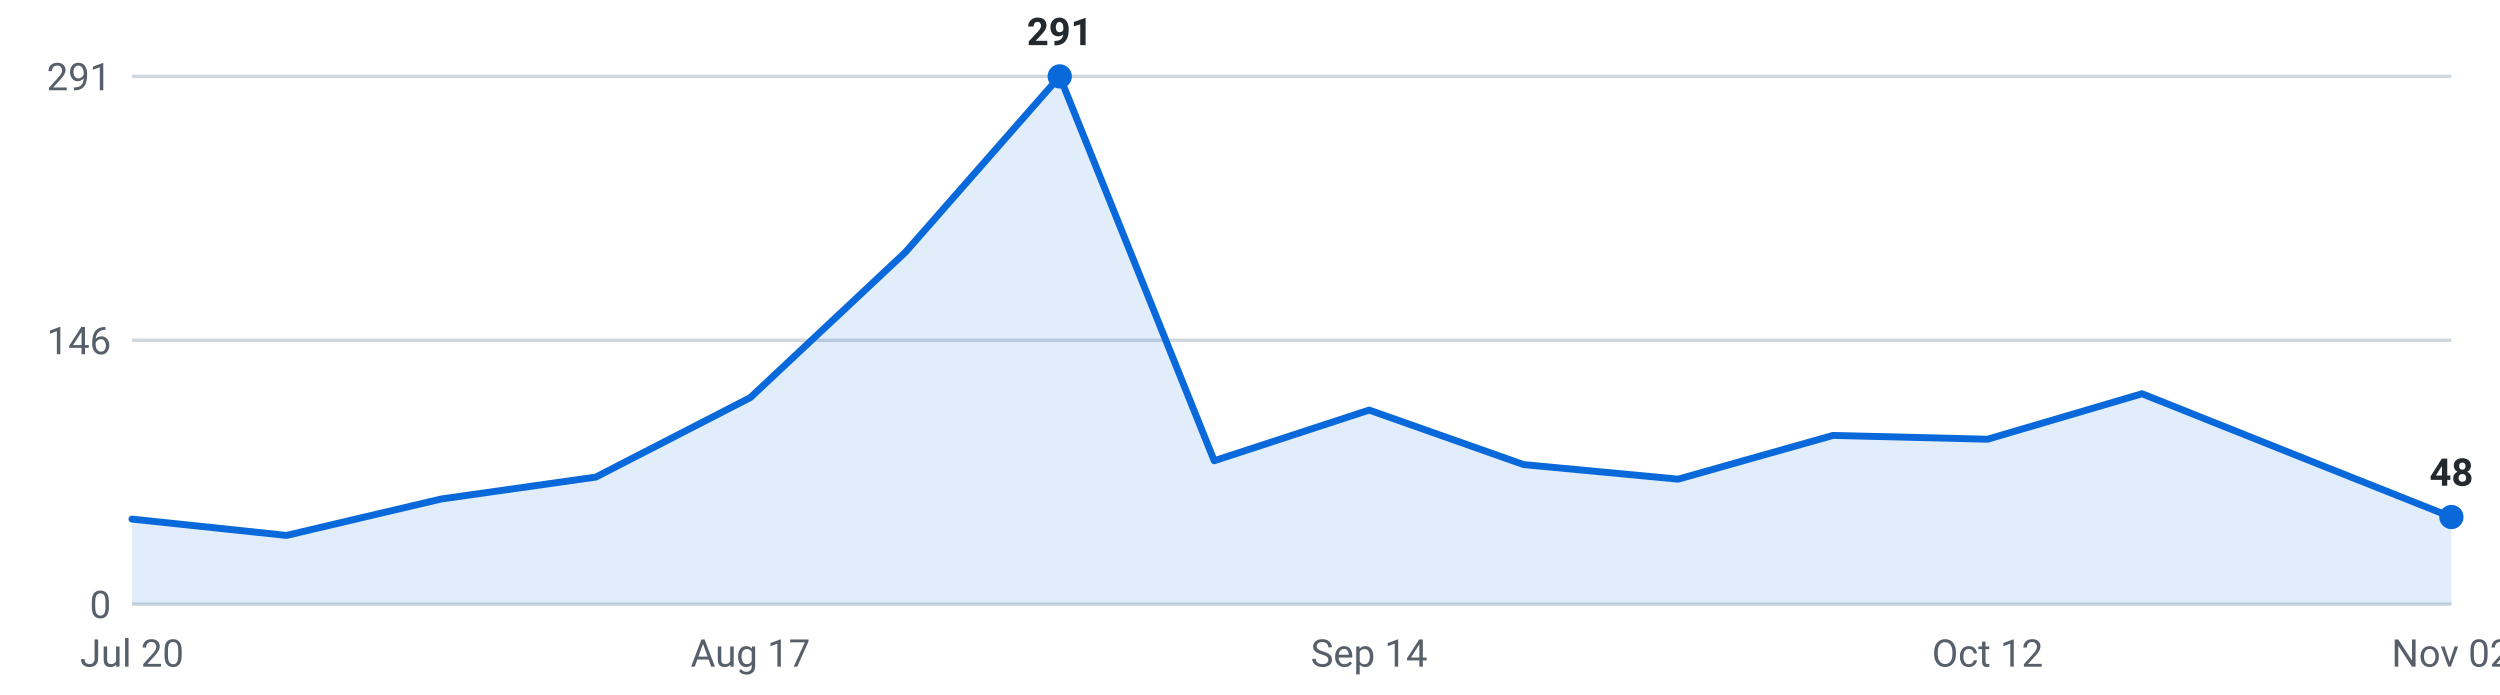
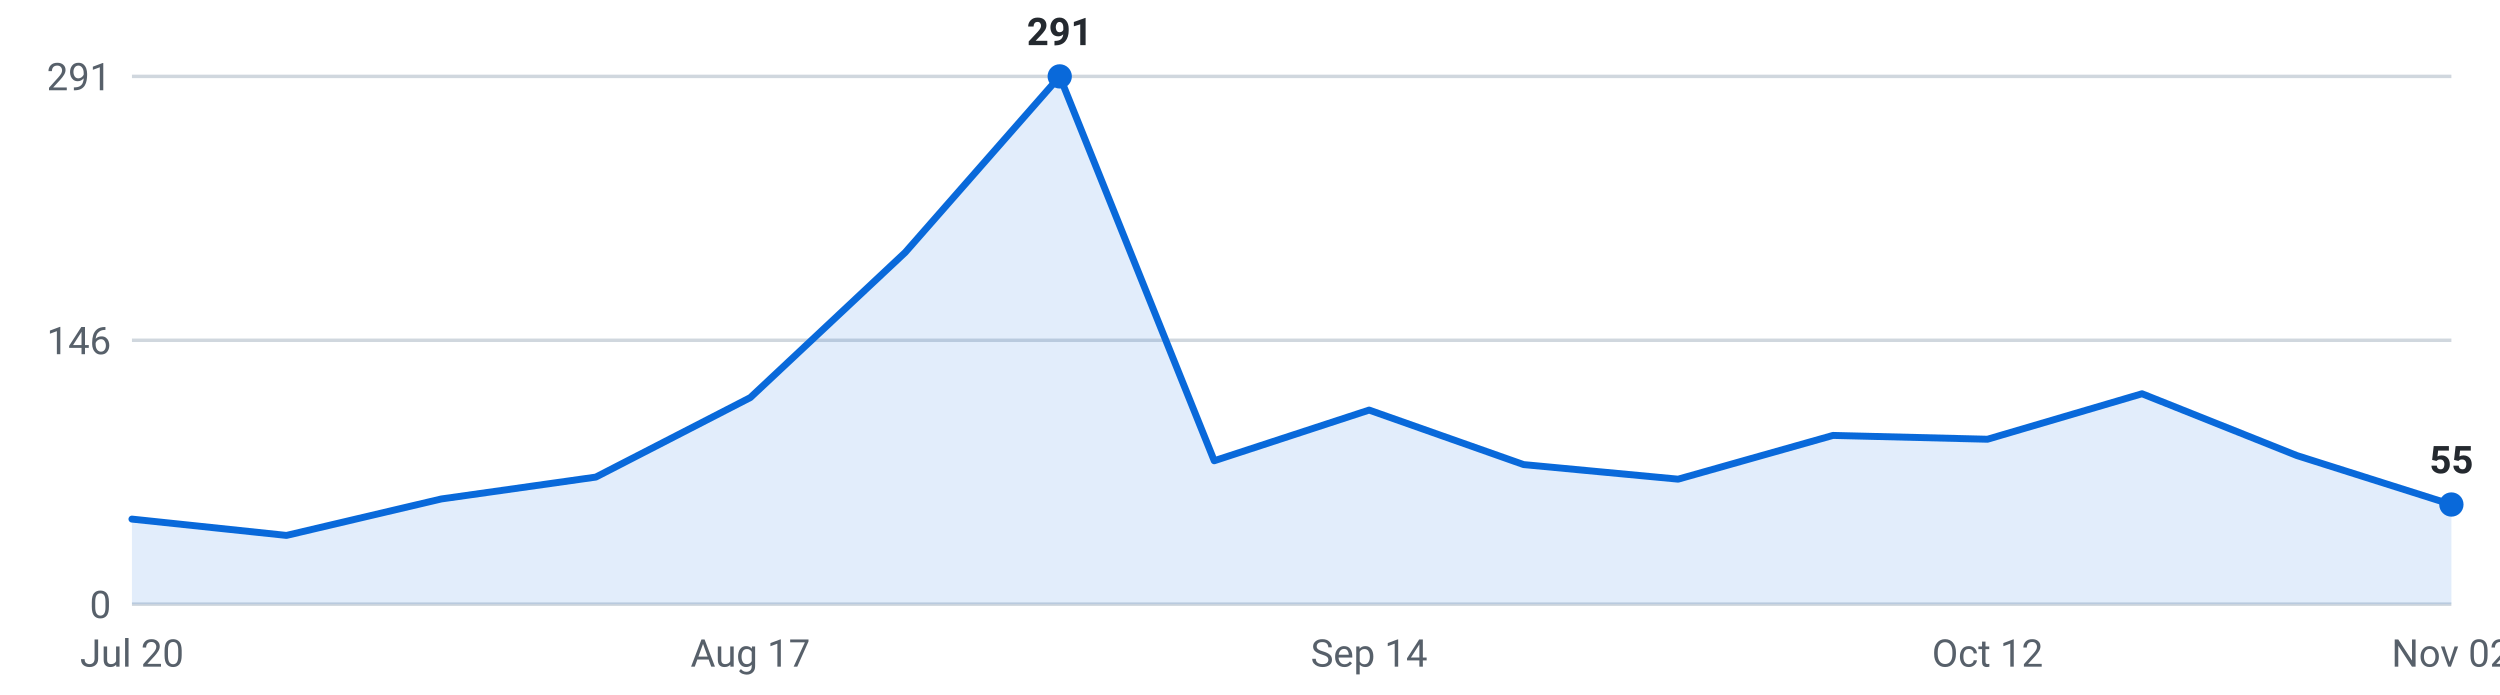
<svg xmlns="http://www.w3.org/2000/svg" viewBox="0 0 720 200" width="720" height="200" role="img" aria-label="Internships posted per week, last 16 weeks">
  <g font-family="-apple-system,Segoe UI,Roboto,sans-serif" font-size="11">
    <line x1="38" y1="174.0" x2="706" y2="174.0" stroke="#d0d7de" stroke-width="1" />
    <text x="32" y="178.0" text-anchor="end" fill="#57606a">0</text>
    <line x1="38" y1="98.0" x2="706" y2="98.0" stroke="#d0d7de" stroke-width="1" />
    <text x="32" y="102.0" text-anchor="end" fill="#57606a">146</text>
    <line x1="38" y1="22.0" x2="706" y2="22.0" stroke="#d0d7de" stroke-width="1" />
    <text x="32" y="26.0" text-anchor="end" fill="#57606a">291</text>
-     <path d="M38.0,174 L38.0,149.5 L82.5,154.2 L127.1,143.7 L171.6,137.4 L216.1,114.5 L260.7,72.7 L305.2,22.0 L349.7,132.7 L394.3,118.1 L438.8,133.8 L483.3,138.0 L527.9,125.4 L572.4,126.5 L616.9,113.4 L661.5,131.2 L706.0,148.9 L706.0,174 Z" fill="#0969da" fill-opacity="0.12" />
-     <polyline points="38.0,149.5 82.5,154.2 127.1,143.7 171.6,137.4 216.1,114.5 260.7,72.7 305.2,22.0 349.7,132.7 394.3,118.1 438.8,133.8 483.3,138.0 527.9,125.4 572.4,126.5 616.9,113.4 661.5,131.2 706.0,148.9" fill="none" stroke="#0969da" stroke-width="2" stroke-linejoin="round" stroke-linecap="round" />
+     <path d="M38.0,174 L38.0,149.5 L82.5,154.2 L127.1,143.7 L171.6,137.4 L216.1,114.5 L260.7,72.7 L305.2,22.0 L349.7,132.7 L394.3,118.1 L438.8,133.8 L483.3,138.0 L527.9,125.4 L572.4,126.5 L616.9,113.4 L661.5,131.2 L706.0,145.3 L706.0,174 Z" fill="#0969da" fill-opacity="0.12" />
+     <polyline points="38.0,149.5 82.5,154.2 127.1,143.7 171.6,137.4 216.1,114.5 260.7,72.7 305.2,22.0 349.7,132.7 394.3,118.1 438.8,133.8 483.3,138.0 527.9,125.4 572.4,126.5 616.9,113.4 661.5,131.2 706.0,145.3" fill="none" stroke="#0969da" stroke-width="2" stroke-linejoin="round" stroke-linecap="round" />
    <circle cx="305.2" cy="22.0" r="3.5" fill="#0969da" />
    <text x="305.2" y="13.0" text-anchor="middle" fill="#24292f" font-weight="600">291</text>
-     <circle cx="706.0" cy="148.9" r="3.5" fill="#0969da" />
-     <text x="706.0" y="139.9" text-anchor="middle" fill="#24292f" font-weight="600">48</text>
+     <circle cx="706.0" cy="145.3" r="3.5" fill="#0969da" />
+     <text x="706.0" y="136.3" text-anchor="middle" fill="#24292f" font-weight="600">55</text>
    <text x="38.0" y="192" text-anchor="middle" fill="#57606a">Jul 20</text>
    <text x="216.1" y="192" text-anchor="middle" fill="#57606a">Aug 17</text>
    <text x="394.3" y="192" text-anchor="middle" fill="#57606a">Sep 14</text>
    <text x="572.4" y="192" text-anchor="middle" fill="#57606a">Oct 12</text>
    <text x="706.0" y="192" text-anchor="middle" fill="#57606a">Nov 02</text>
  </g>
</svg>
